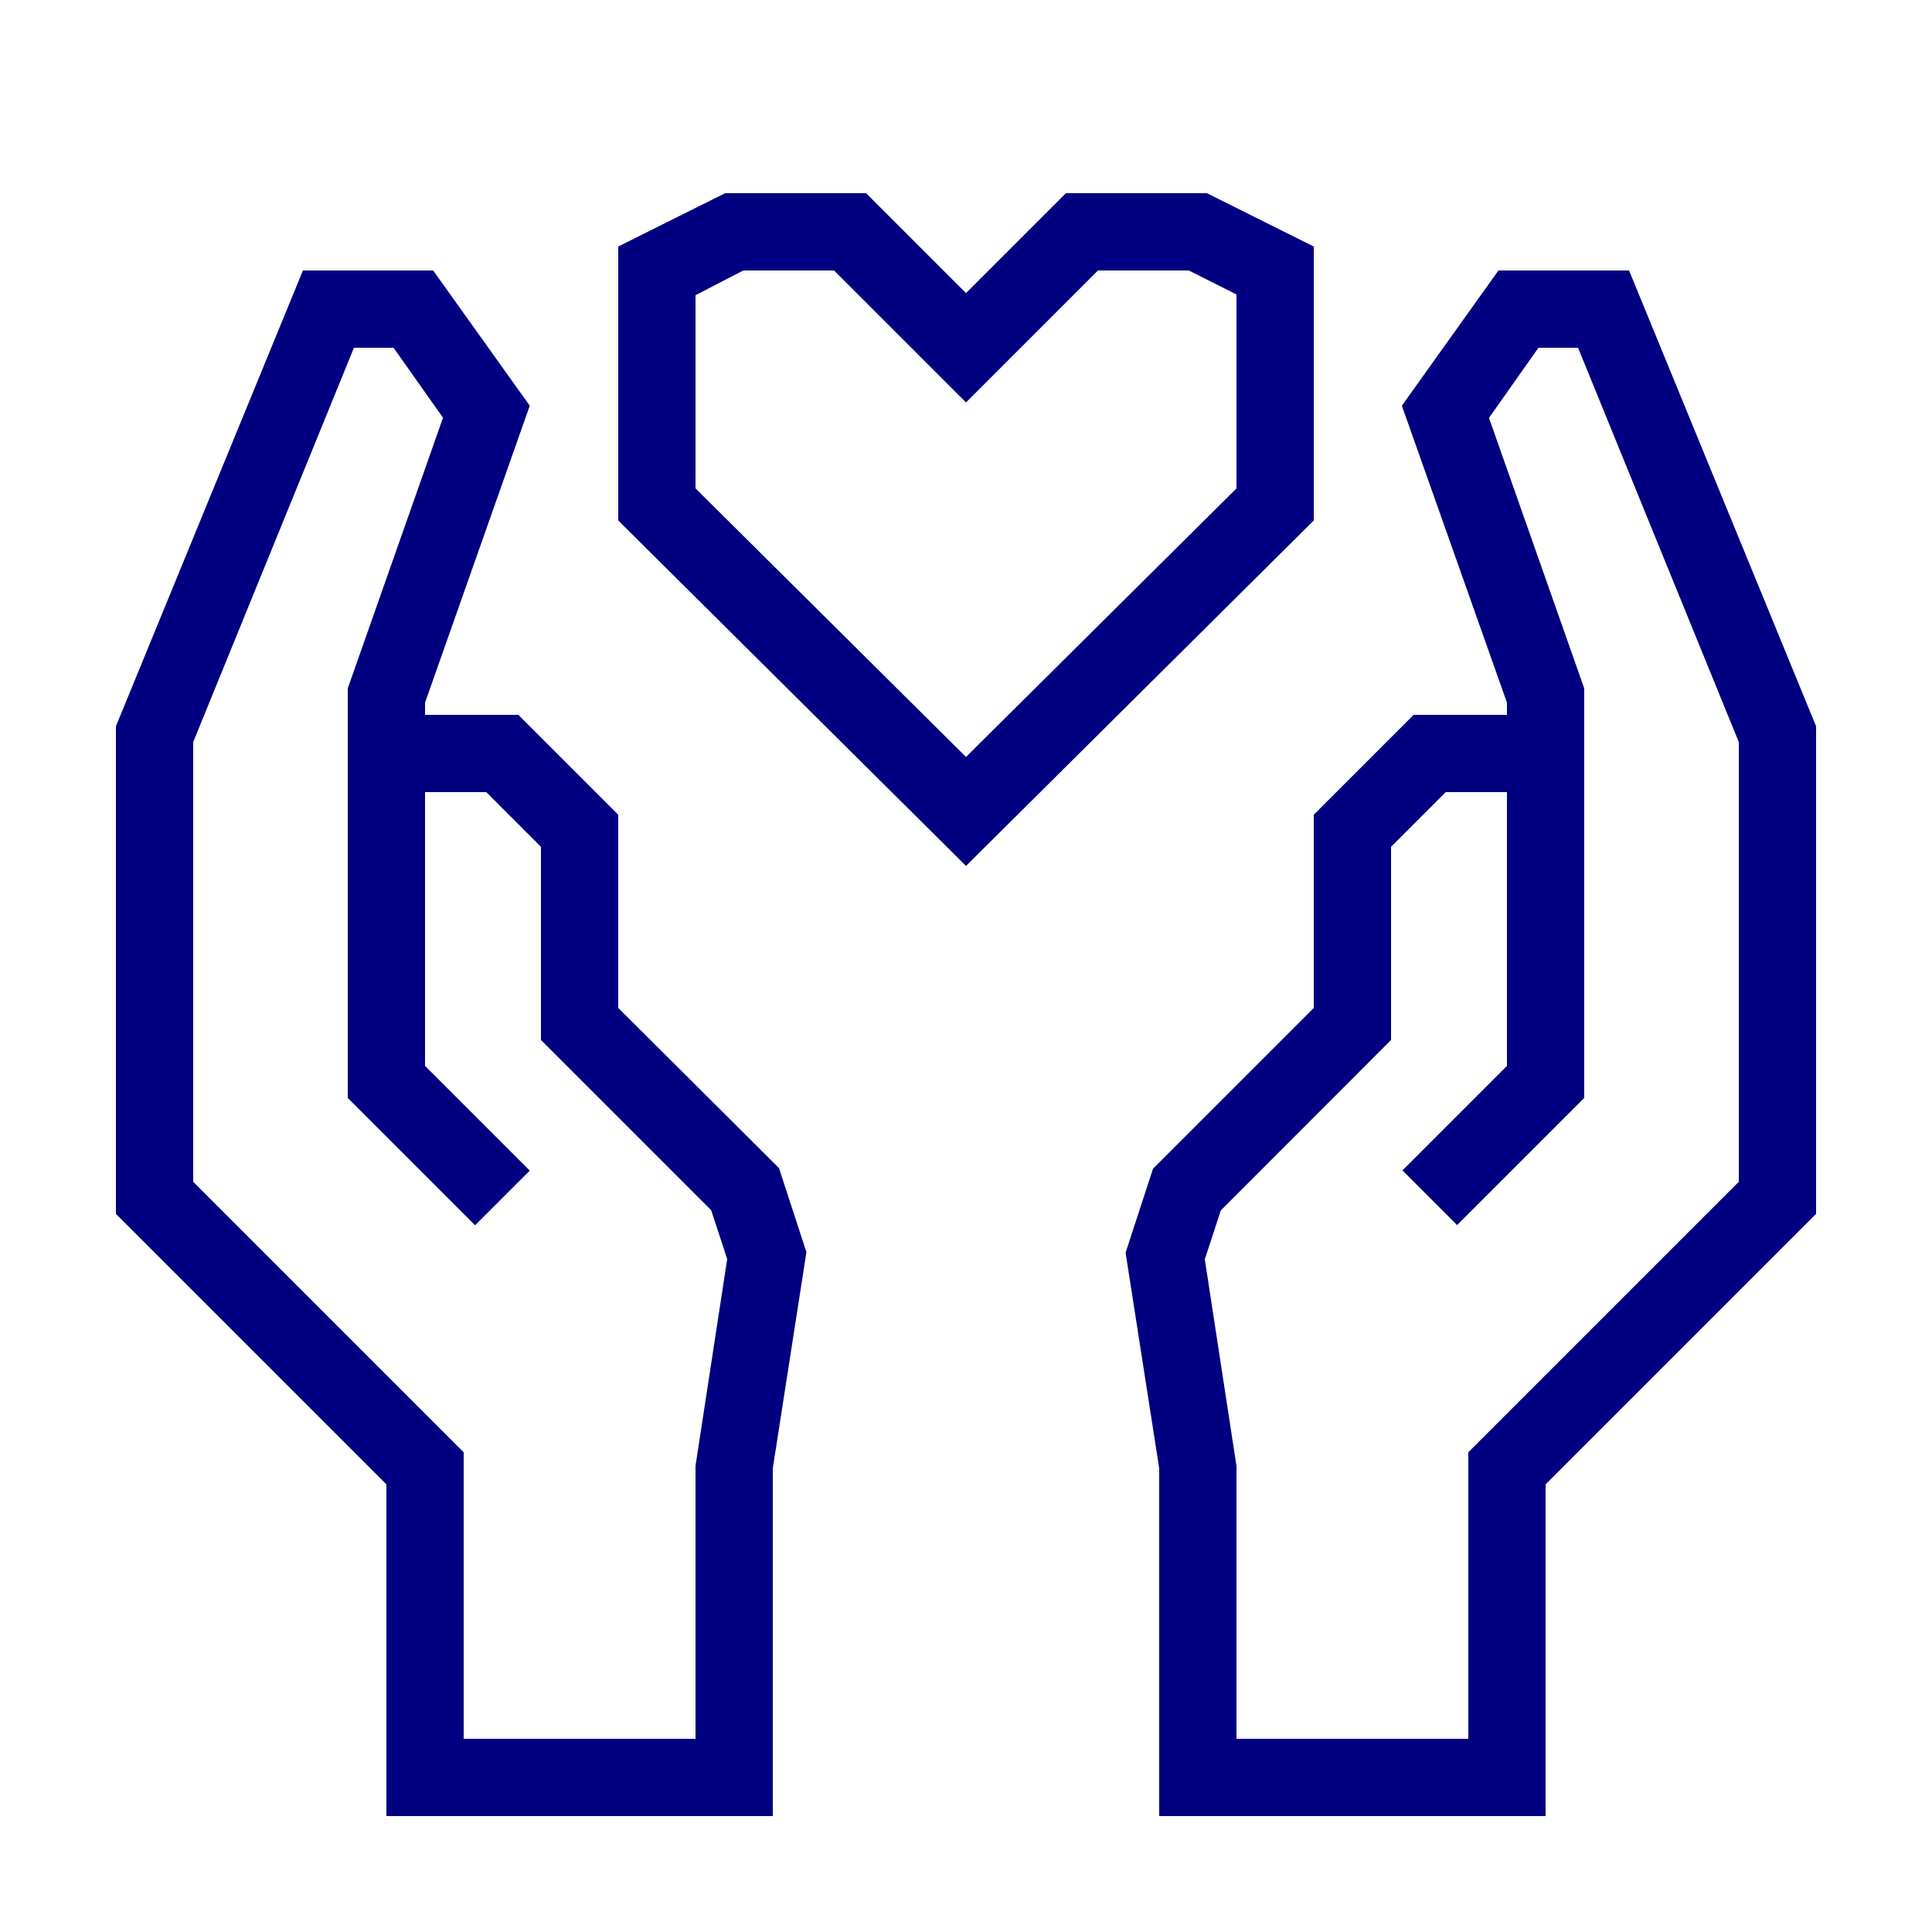
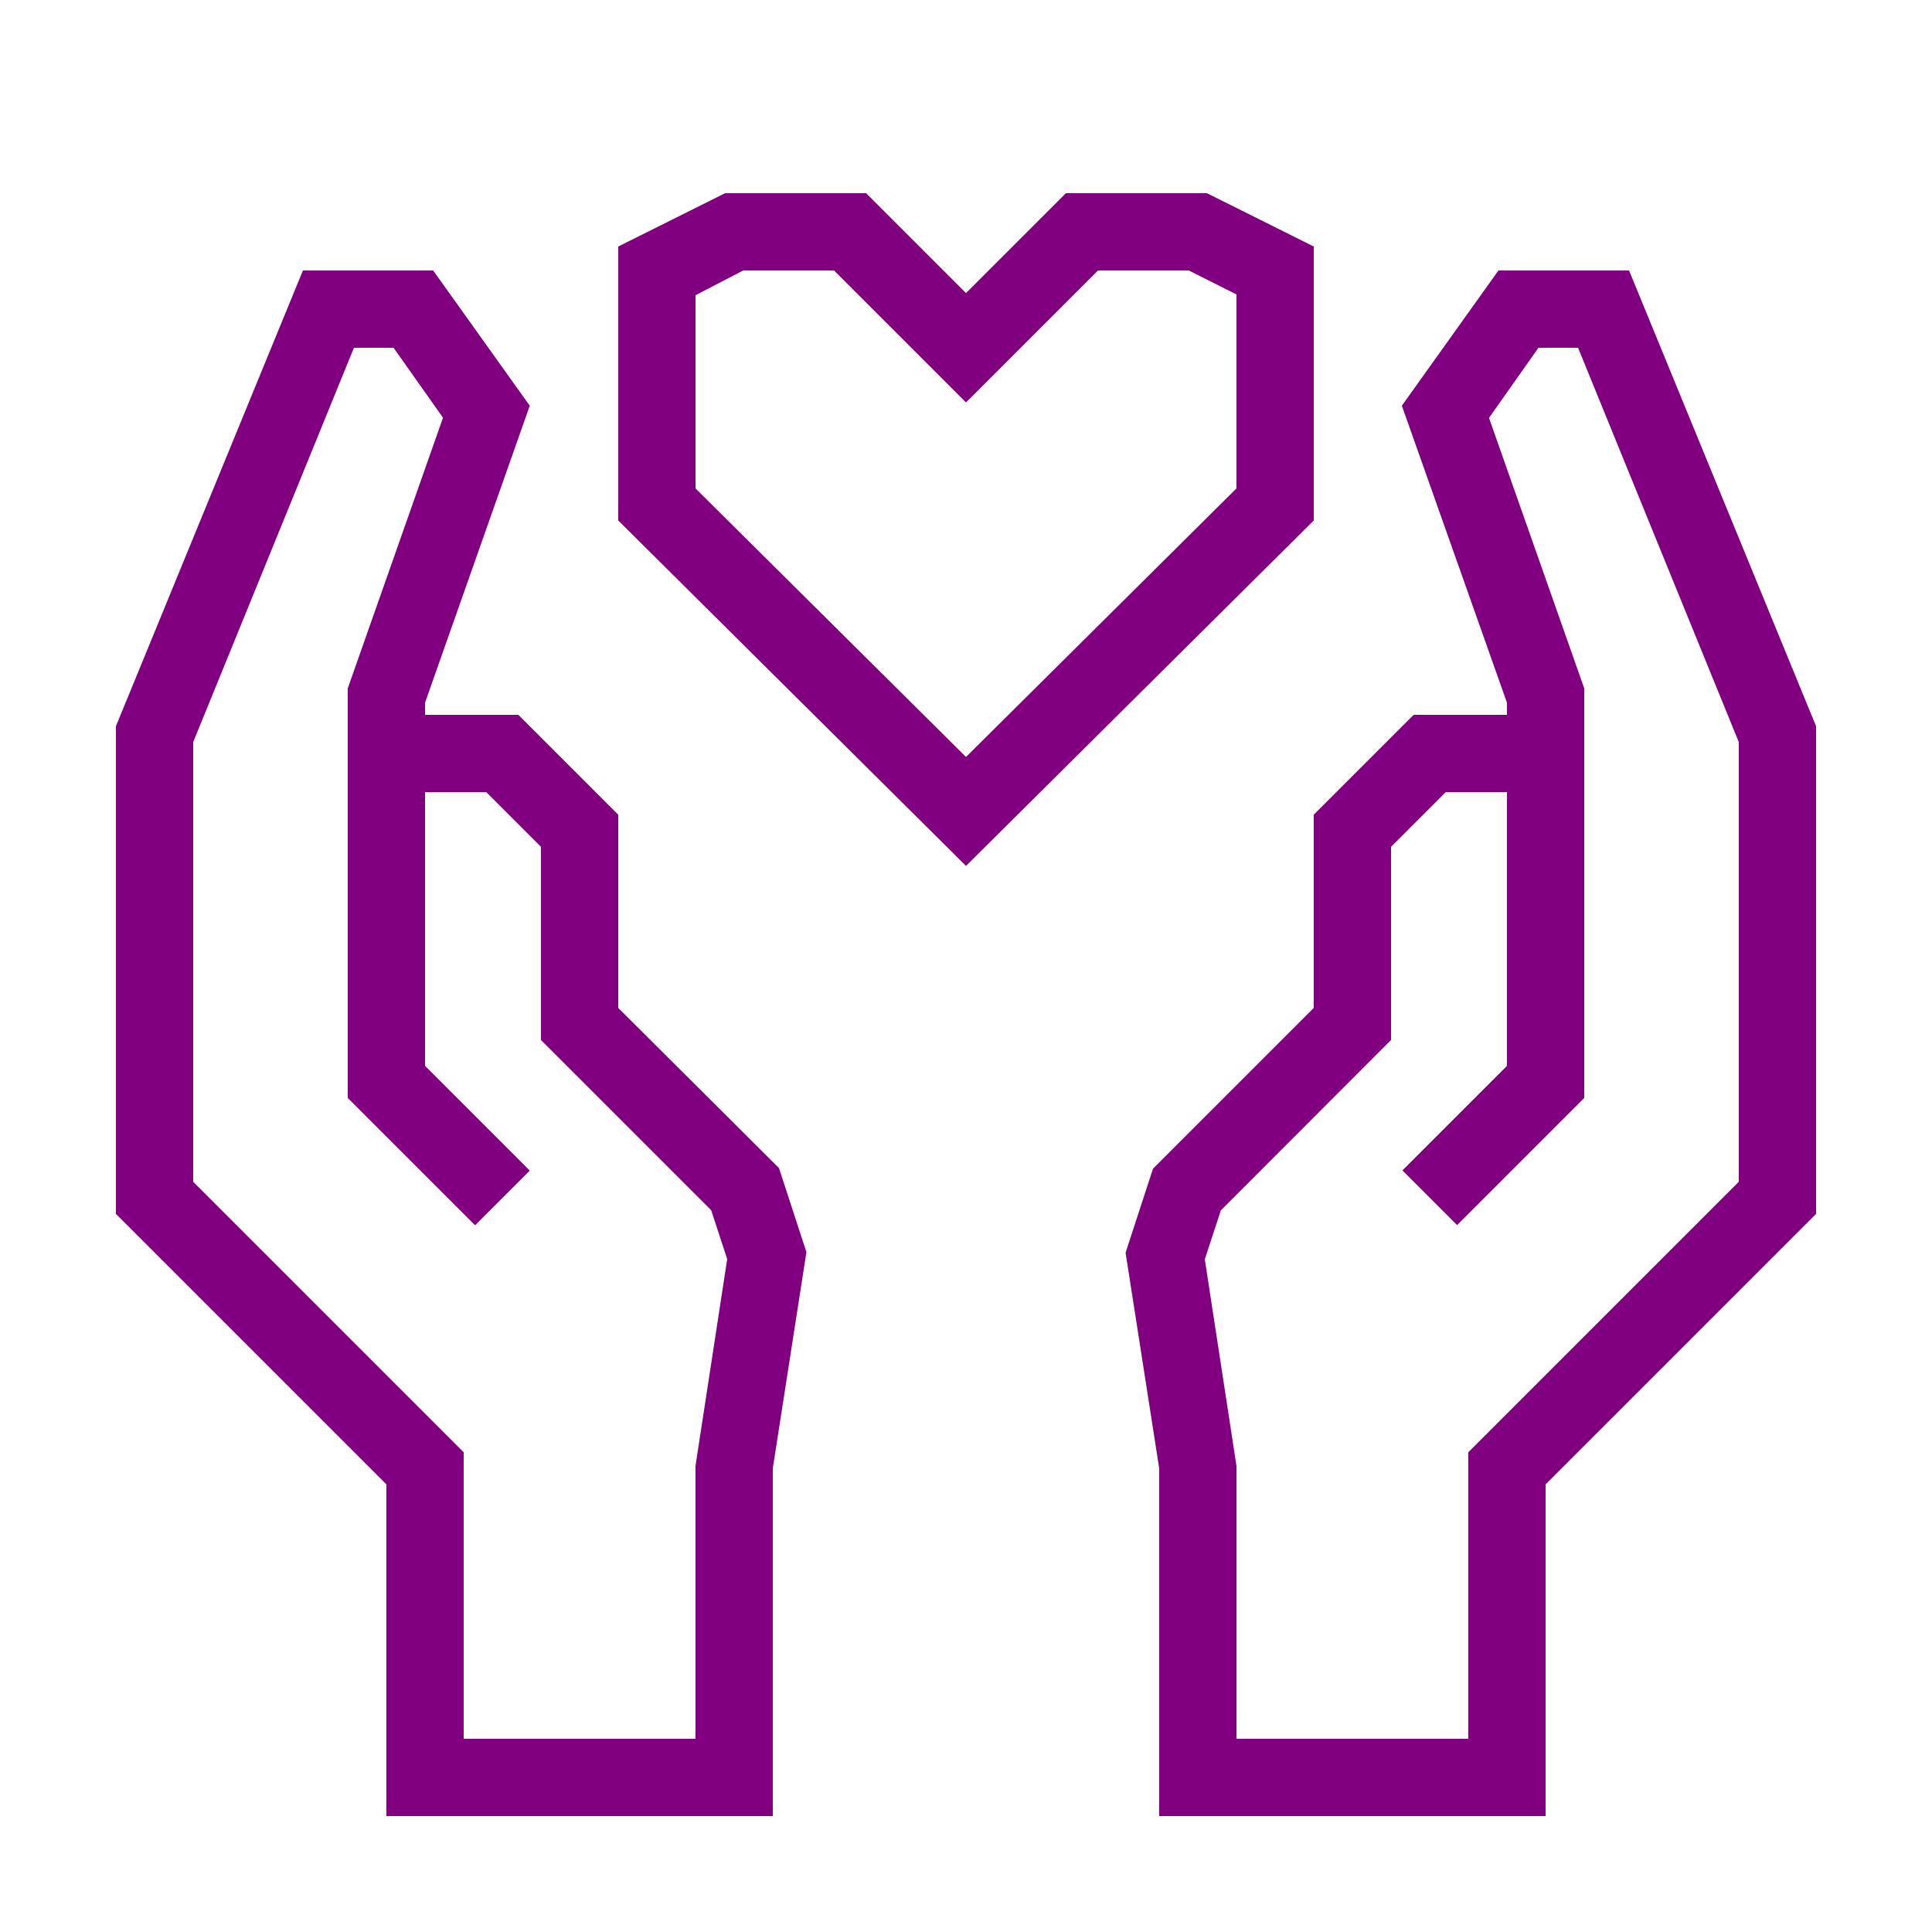
- <svg xmlns="http://www.w3.org/2000/svg" data-name="Warstwa 1" viewBox="0 0 100 100" x="0px" y="0px" style="fill:navy">
+ <svg xmlns="http://www.w3.org/2000/svg" data-name="Warstwa 1" viewBox="0 0 100 100" x="0px" y="0px" style="fill:purple">
  <path d="M84.32,14H77.56l-5,7L78,36.37V37H73.17L68,42.17v10l-8.32,8.32-1.42,4.35L60,76V94H80V76.83l14-14V37.59ZM90,61.17l-14,14V90H64V75.88l-1.64-10.7.83-2.53L72,53.83v-10L74.83,41H78V55.17l-5.41,5.41,2.83,2.83L82,56.83V35.63l-4.93-14L79.63,18h2.05L90,38.41Z" />
  <path d="M32,52.17v-10L26.83,37H22v-.63L27.42,21l-5-7H15.68L6,37.59V62.83l14,14V94H40V76l1.74-11.19-1.42-4.35Zm4,23.7V90H24V75.17l-14-14V38.41L18.32,18h2.05l2.56,3.62L18,35.63V56.83l6.59,6.59,2.83-2.83L22,55.17V41h3.17L28,43.83v10l8.81,8.81.83,2.53Z" />
  <path d="M68,12.76,62.47,10h-7.3L50,15.17,44.83,10h-7.3L32,12.76V26.94L50,44.82,68,26.94ZM64,25.28,50,39.18,36,25.28v-10L38.47,14h4.7L50,20.83,56.83,14h4.7L64,15.24Z" />
</svg>
